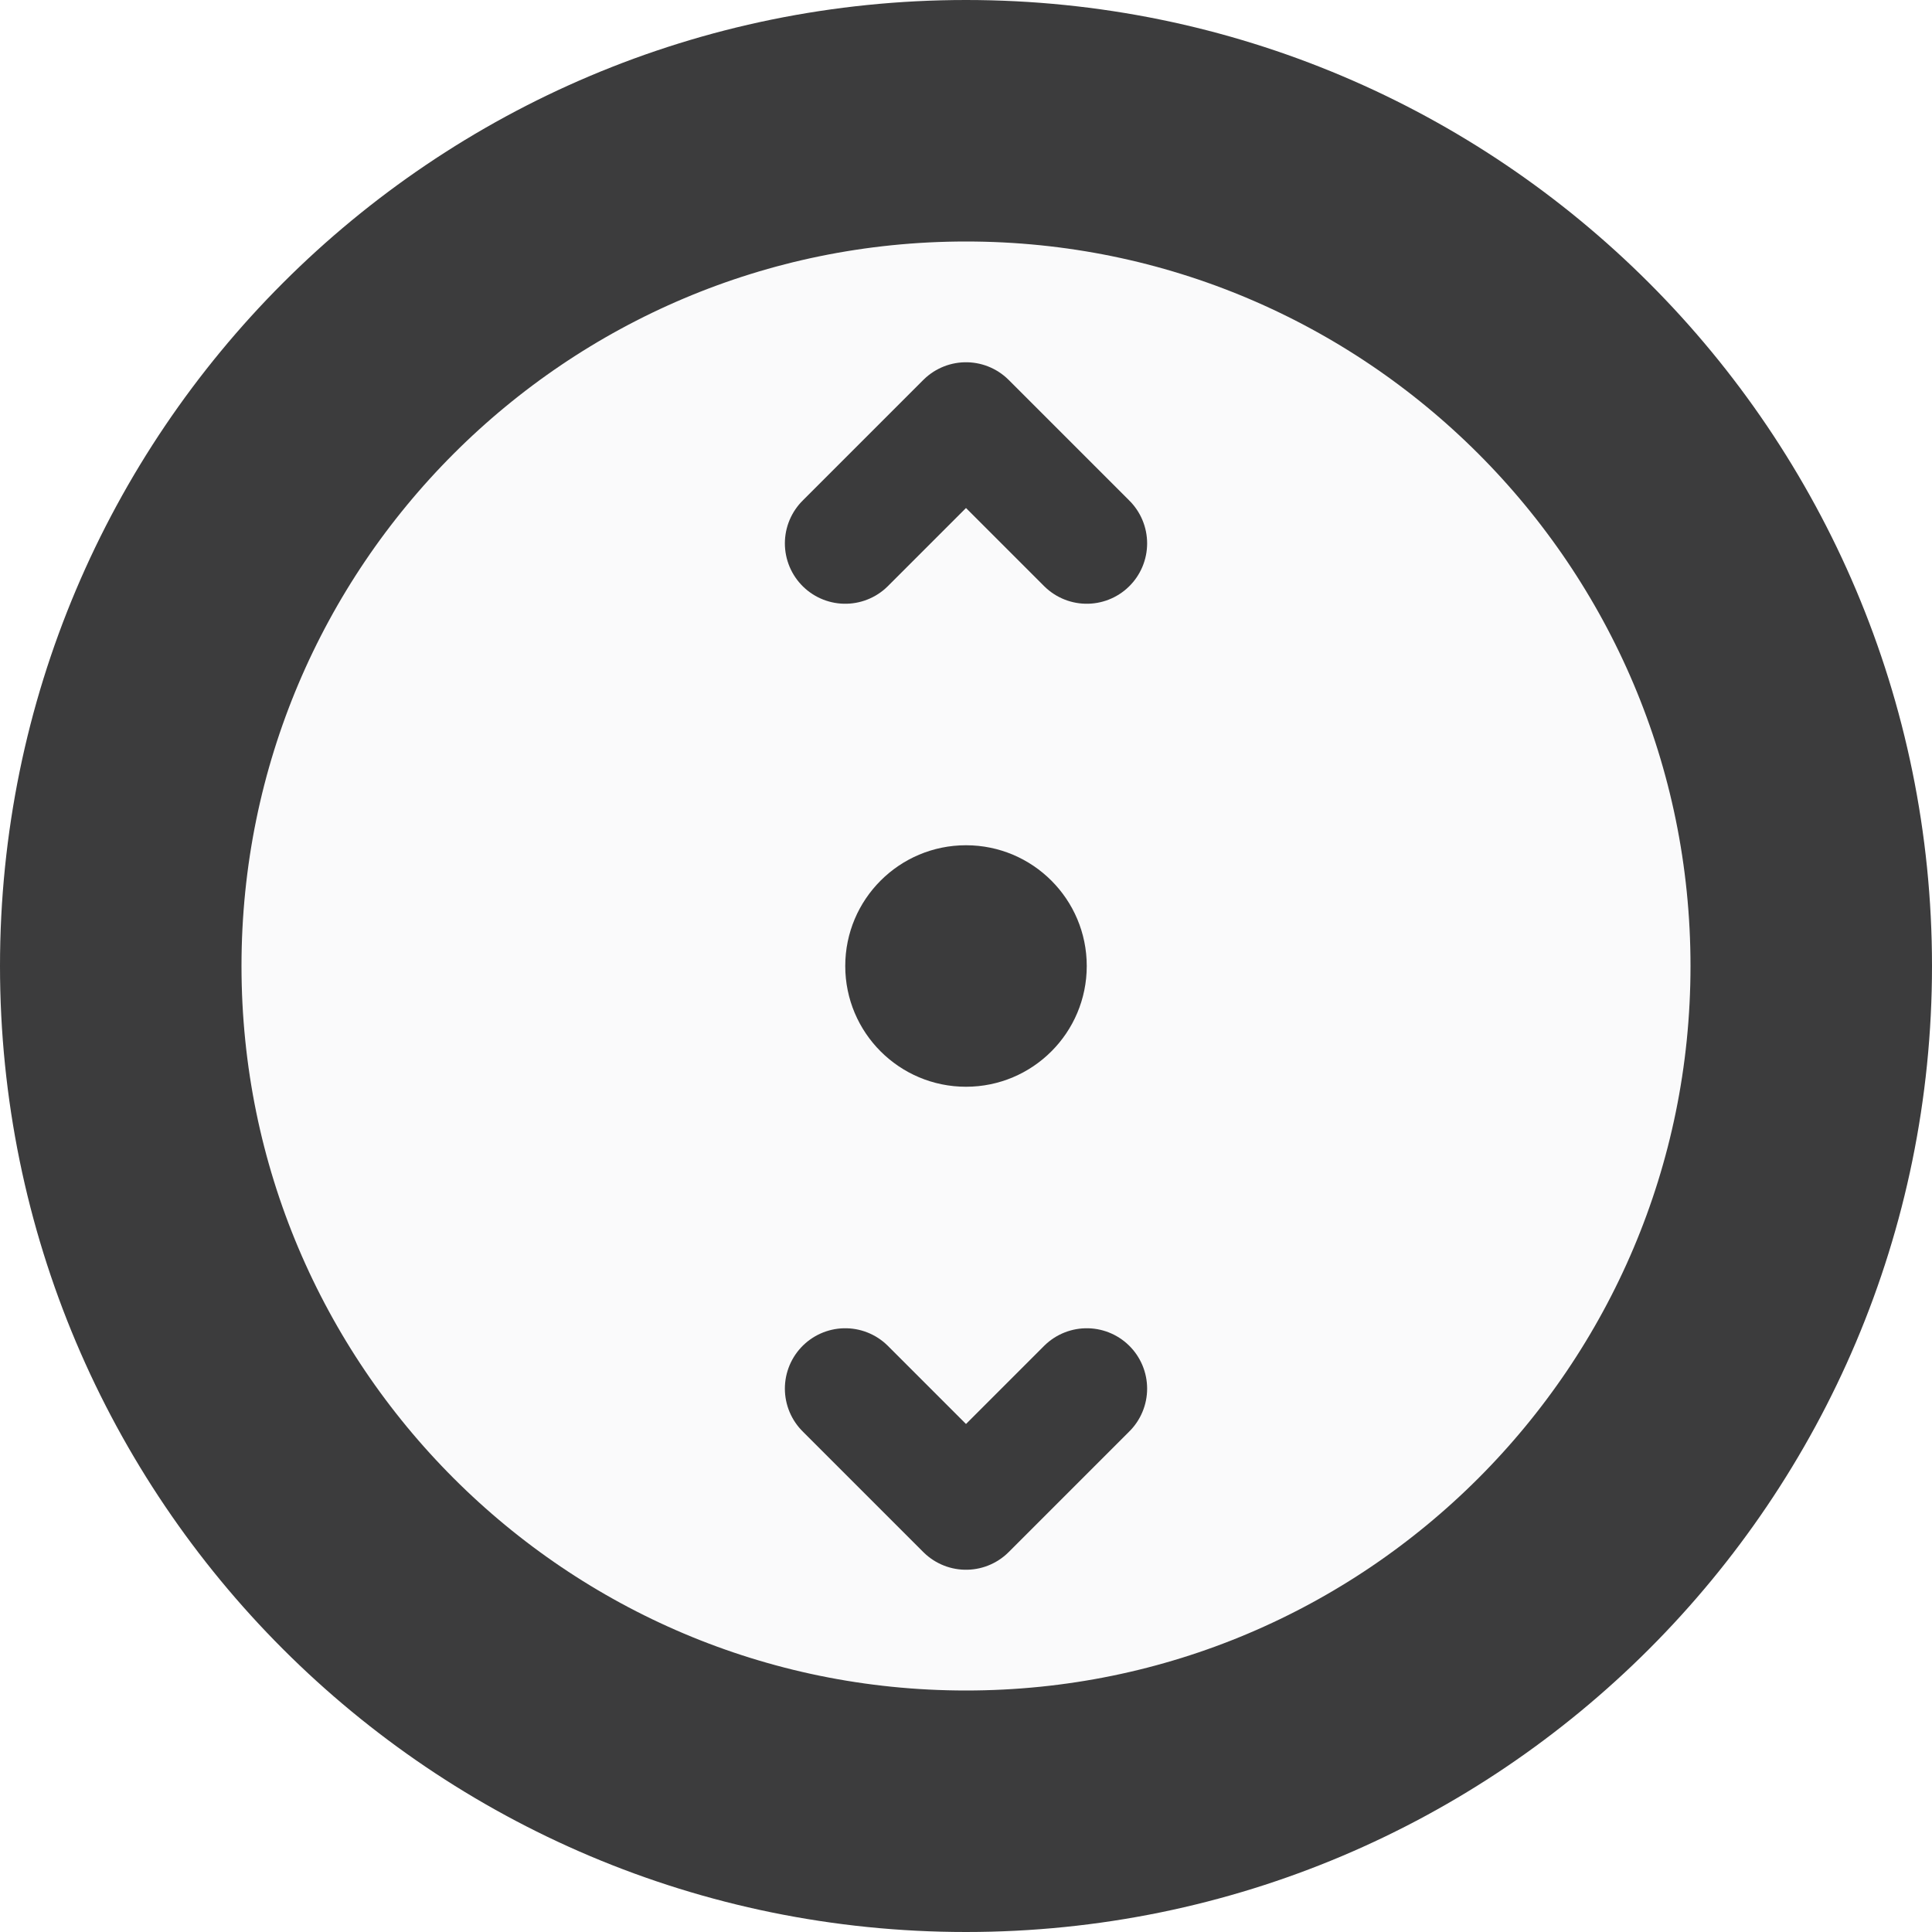
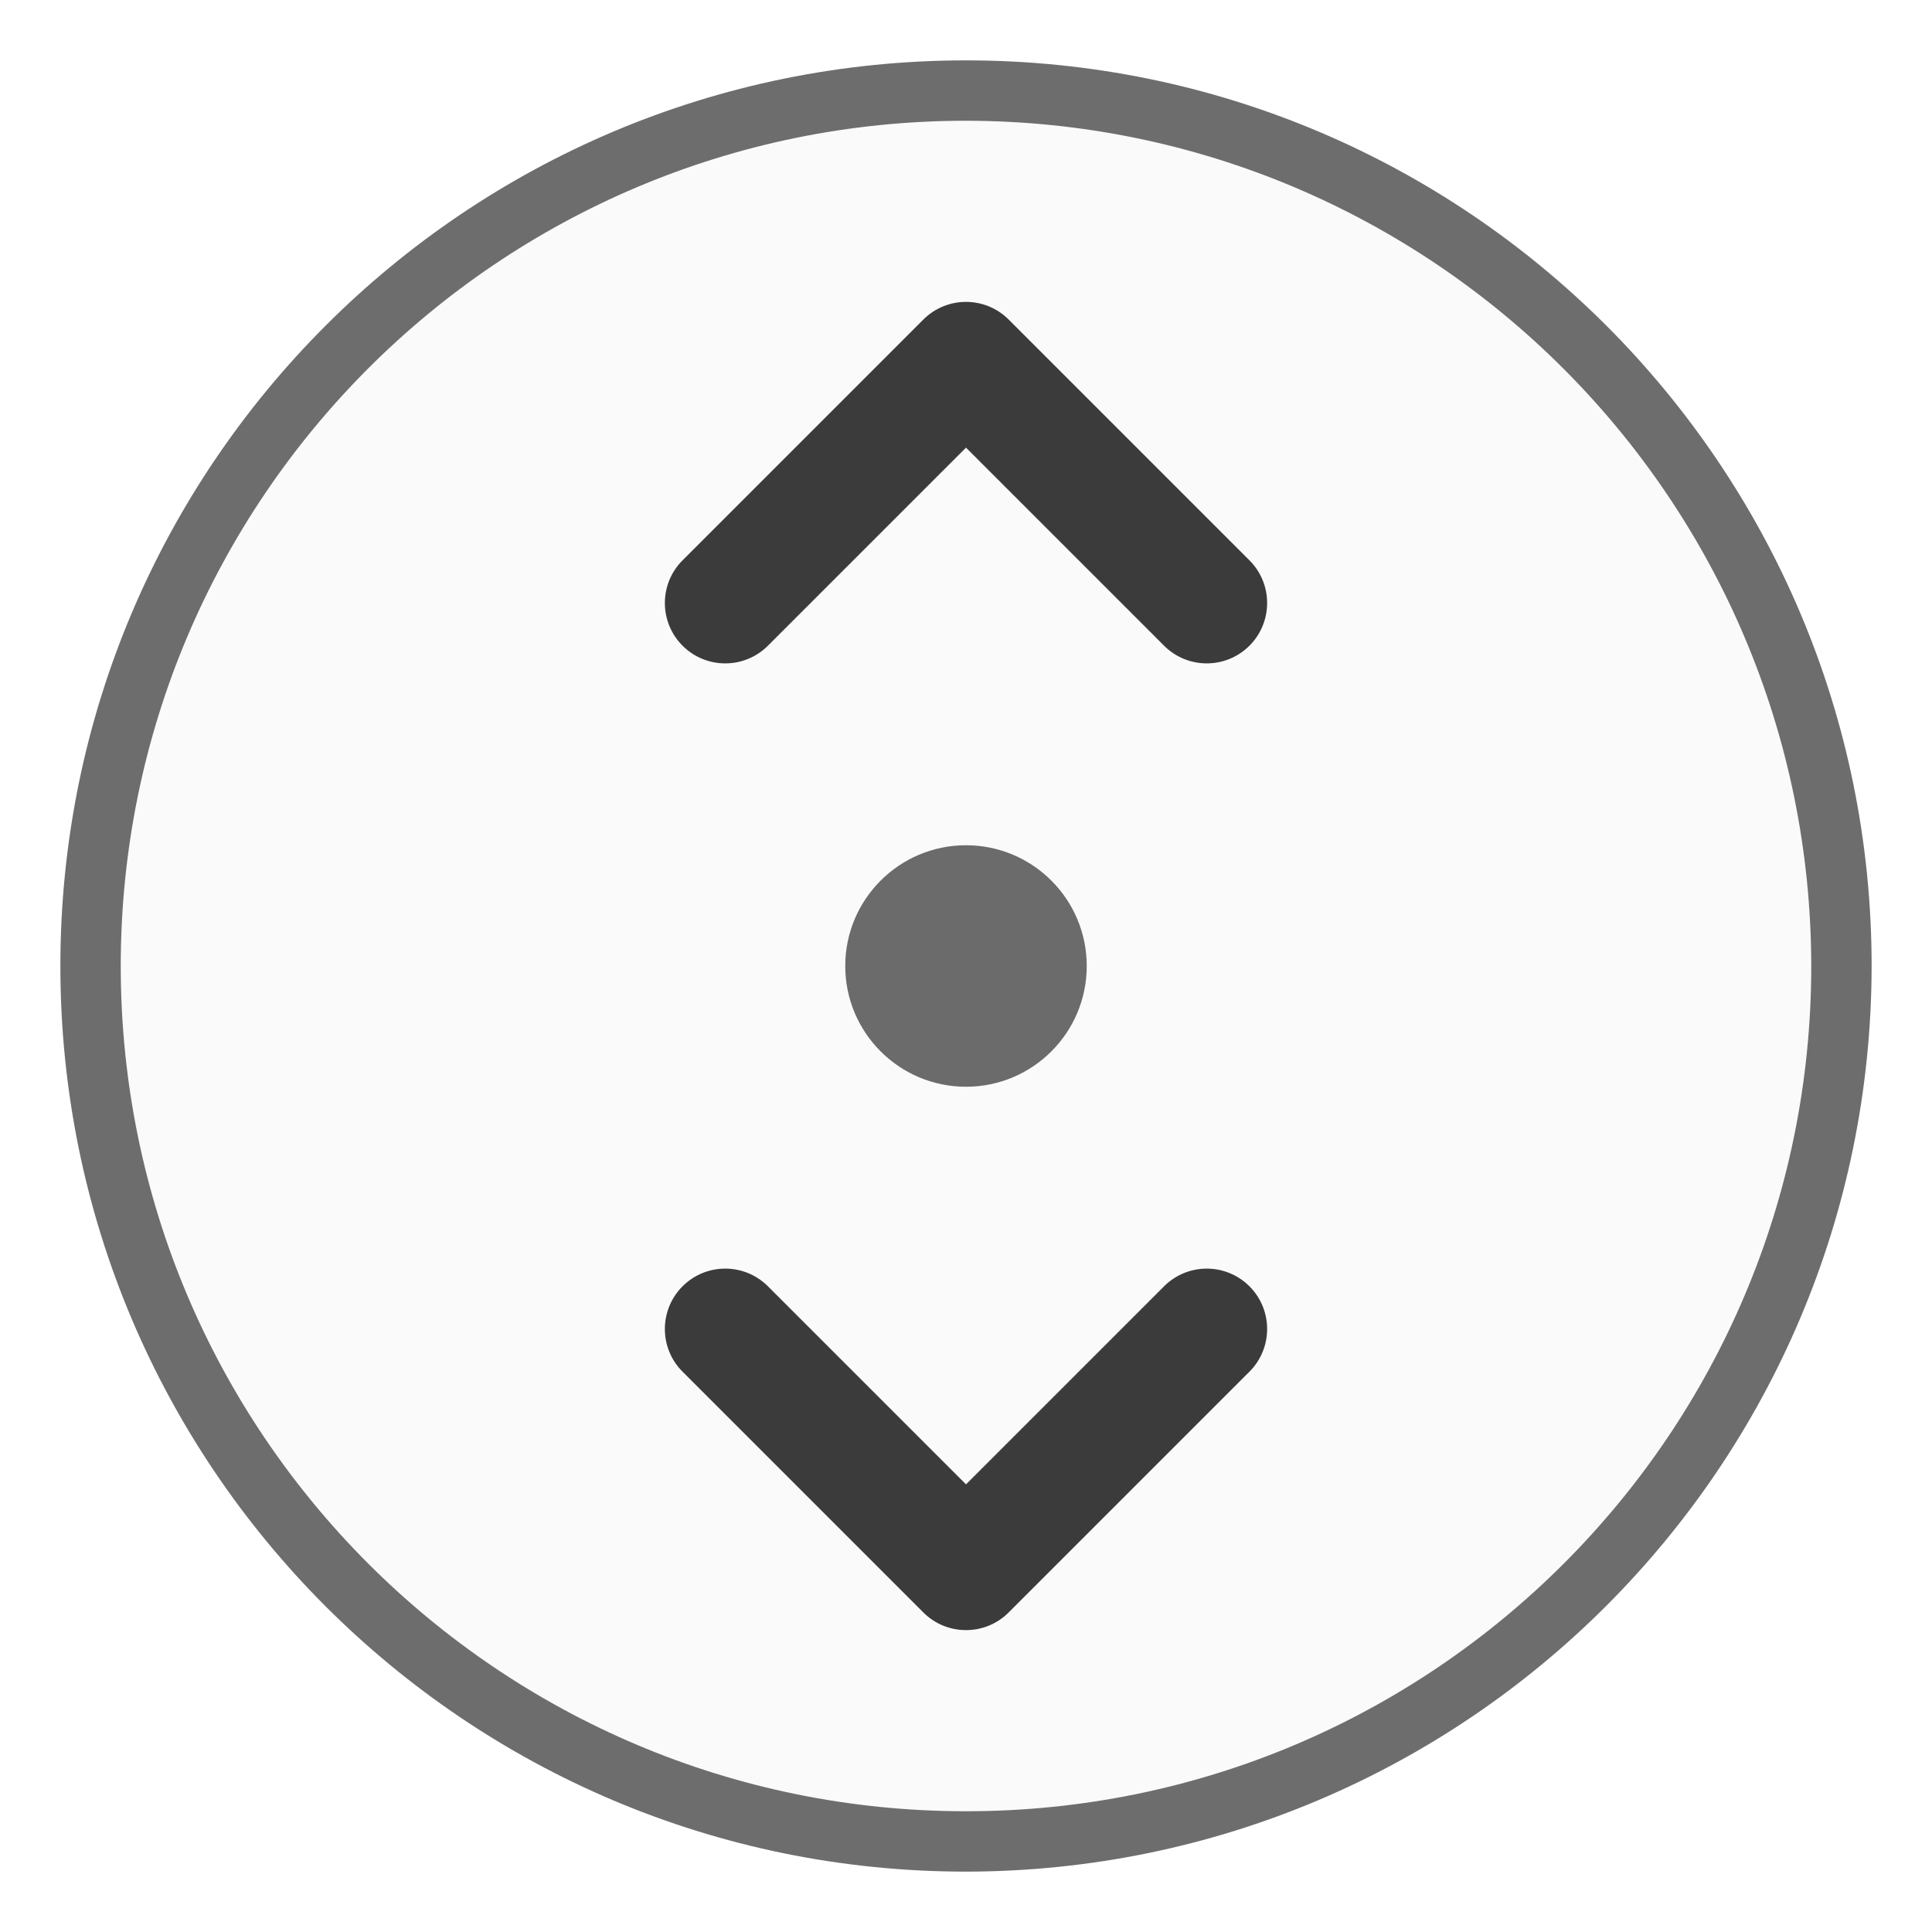
- <svg xmlns="http://www.w3.org/2000/svg" viewBox="0 0 16 16" height="48" width="48">
-   <circle id="compassbackground" r="6" cx="8" cy="8" fill="#f9f9fa" fill-opacity=".8" />
-   <circle id="compassborder" r="7" cx="8" cy="8" fill="none" stroke="#0c0c0d" stroke-width="2" stroke-linejoin="round" stroke-miterlimit="0" stroke-opacity=".8" />
-   <circle id="compasscenter" cx="8" cy="8" r="1" fill="#0c0c0d" fill-opacity=".8" />
-   <g id="northsouth" fill="none" fill-opacity=".8" stroke="#0c0c0d" stroke-opacity=".8" stroke-linecap="round" stroke-linejoin="round">
-     <path d="M7 4.5l1-1 1 1" />
-     <path d="M7 11.5l1 1 1-1" />
-   </g>
+ <svg xmlns="http://www.w3.org/2000/svg" width="32" height="32">
+   <circle cx="16" cy="16" r="14" fill="#f9f9fa" fill-opacity=".8" />
+   <path d="M16 31a15 15 0 1 1 15-15 15.017 15.017 0 0 1-15 15zm0-29a14 14 0 1 0 14 14A14.016 14.016 0 0 0 16 2z" fill="#0c0c0d" fill-opacity=".6" />
+   <path d="M19.293 21.293L16 24.586l-3.293-3.293a1 1 0 0 0-1.414 1.414l4 4a1 1 0 0 0 1.414 0l4-4a1 1 0 0 0-1.414-1.414zm-2.586-16a1 1 0 0 0-1.414 0l-4 4a1 1 0 0 0 1.414 1.414L16 7.414l3.293 3.293a1 1 0 0 0 1.414-1.414z" fill="#0c0c0d" fill-opacity=".8" />
+   <circle cx="16" cy="16" r="2" fill="#0c0c0d" fill-opacity=".6" />
</svg>
